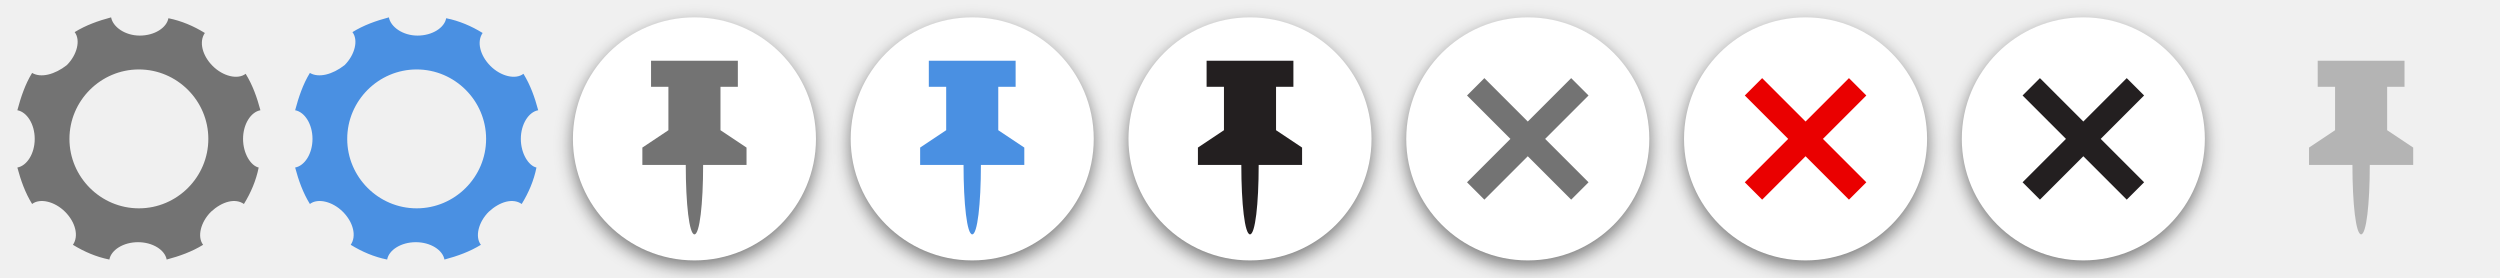
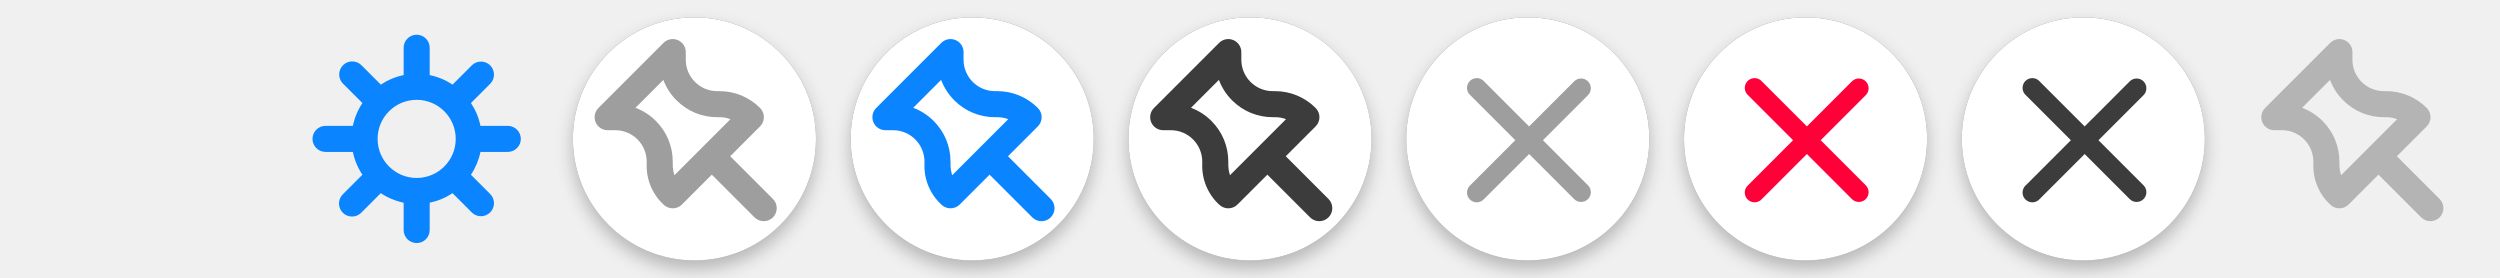
- <svg xmlns="http://www.w3.org/2000/svg" xmlns:xlink="http://www.w3.org/1999/xlink" width="288" height="32" viewBox="0 0 288 32">
+ <svg xmlns="http://www.w3.org/2000/svg" xmlns:xlink="http://www.w3.org/1999/xlink" width="288px" height="32px" viewBox="0 0 288 32" version="1.1">
  <defs>
-     <style>
-       /* Glyph Styles */
-       .glyphShape-style {
-         fill: #737373;
-       }
-       .glyphShape-style-pin {
-         fill: #b4b4b4;
-       }
-       .glyphShape-style-hover-gear {
-         fill: #4a90e2;
-       }
-       .glyphShape-style-hover-pin {
-         fill: #4a90e2;
-       }
-       .glyphShape-style-hover-delete {
-         fill: #ea0000;
-       }
-       .glyphShape-style-hover-active {
-         fill: #231f20;
-       }
-       /* Circle Background Styles */
-       .glyphShape-style-circle {
-         fill: #fff;
-       }
-       .glyphShape-style-circle-dropshadow {
-         fill: #000;
-         fill-opacity: .5;
-         filter: url(#filter-shadow-drop);
-       }
-     </style>
-     <filter id="filter-shadow-drop" x="-10%" y="-10%" width="120%" height="120%">
-       <feOffset in="SourceAlpha" dx="0" dy=".75" result="filter-shadow-drop-offset" />
-       <feGaussianBlur in="filter-shadow-drop-offset" stdDeviation="1" result="filter-shadow-drop-blur" />
+     <circle id="path-1" cx="14" cy="14" r="14" />
+     <filter x="-12.5%" y="-8.9%" width="125.0%" height="125.0%" filterUnits="objectBoundingBox" id="filter-2">
+       <feOffset dx="0" dy="1" in="SourceAlpha" result="shadowOffsetOuter1" />
+       <feGaussianBlur stdDeviation="1" in="shadowOffsetOuter1" result="shadowBlurOuter1" />
+       <feComposite in="shadowBlurOuter1" in2="SourceAlpha" operator="out" result="shadowBlurOuter1" />
+       <feColorMatrix values="0 0 0 0 0   0 0 0 0 0   0 0 0 0 0  0 0 0 0.247 0" type="matrix" in="shadowBlurOuter1" />
    </filter>
-     <path id="glyphShape-gear" d="M28,16c0-1.7,0.9-3.1,2-3.3c-0.4-1.5-0.9-2.9-1.7-4.2c-0.9,0.7-2.6,0.3-3.8-0.9c-1.2-1.2-1.6-2.8-0.9-3.8 c-1.3-0.8-2.7-1.4-4.2-1.7c-0.2,1.1-1.6,2-3.3,2S13,3.1,12.8,2c-1.5,0.4-2.9,0.9-4.2,1.7c0.7,0.9,0.3,2.6-0.9,3.8 c-1.4,1.1-3,1.5-4,0.9C2.9,9.7,2.4,11.2,2,12.7c1.1,0.2,2,1.6,2,3.3s-0.9,3.1-2,3.3c0.4,1.5,0.9,2.9,1.7,4.2 c0.9-0.7,2.6-0.3,3.8,0.9c1.2,1.2,1.6,2.8,0.9,3.8c1.3,0.8,2.7,1.4,4.2,1.7c0.2-1.1,1.6-2,3.3-2s3.1,0.9,3.3,2 c1.5-0.4,2.9-0.9,4.2-1.7c-0.7-0.9-0.3-2.6,0.9-3.8c1.3-1.2,2.8-1.6,3.8-0.9c0.8-1.3,1.4-2.7,1.7-4.2C28.9,19.1,28,17.7,28,16z M16,24c-4.4,0-8-3.6-8-8s3.6-8,8-8s8,3.6,8,8S20.4,24,16,24z" />
-     <circle id="glyphShape-circle" cx="16" cy="16" r="14" />
-     <path id="glyphShape-pin" d="M19,15v-5h2V7H11v3h2v5l-3,2v2h5c0,4.5,0.4,8,1,8s1-3.5,1-8h5v-2L19,15z" />
-     <polygon id="glyphShape-delete" points="23,11 21,9 16,14 11,9 9,11 14,16 9,21 11,23 16,18 21,23 23,21 18,16" />
+     <circle id="path-3" cx="14" cy="14" r="14" />
+     <filter x="-12.5%" y="-8.9%" width="125.0%" height="125.0%" filterUnits="objectBoundingBox" id="filter-4">
+       <feOffset dx="0" dy="1" in="SourceAlpha" result="shadowOffsetOuter1" />
+       <feGaussianBlur stdDeviation="1" in="shadowOffsetOuter1" result="shadowBlurOuter1" />
+       <feComposite in="shadowBlurOuter1" in2="SourceAlpha" operator="out" result="shadowBlurOuter1" />
+       <feColorMatrix values="0 0 0 0 0   0 0 0 0 0   0 0 0 0 0  0 0 0 0.247 0" type="matrix" in="shadowBlurOuter1" />
+     </filter>
+     <circle id="path-5" cx="14" cy="14" r="14" />
+     <filter x="-12.5%" y="-8.9%" width="125.0%" height="125.0%" filterUnits="objectBoundingBox" id="filter-6">
+       <feOffset dx="0" dy="1" in="SourceAlpha" result="shadowOffsetOuter1" />
+       <feGaussianBlur stdDeviation="1" in="shadowOffsetOuter1" result="shadowBlurOuter1" />
+       <feComposite in="shadowBlurOuter1" in2="SourceAlpha" operator="out" result="shadowBlurOuter1" />
+       <feColorMatrix values="0 0 0 0 0   0 0 0 0 0   0 0 0 0 0  0 0 0 0.247 0" type="matrix" in="shadowBlurOuter1" />
+     </filter>
+     <circle id="path-7" cx="14" cy="14" r="14" />
+     <filter x="-12.5%" y="-8.9%" width="125.0%" height="125.0%" filterUnits="objectBoundingBox" id="filter-8">
+       <feOffset dx="0" dy="1" in="SourceAlpha" result="shadowOffsetOuter1" />
+       <feGaussianBlur stdDeviation="1" in="shadowOffsetOuter1" result="shadowBlurOuter1" />
+       <feComposite in="shadowBlurOuter1" in2="SourceAlpha" operator="out" result="shadowBlurOuter1" />
+       <feColorMatrix values="0 0 0 0 0   0 0 0 0 0   0 0 0 0 0  0 0 0 0.247 0" type="matrix" in="shadowBlurOuter1" />
+     </filter>
+     <circle id="path-9" cx="14" cy="14" r="14" />
+     <filter x="-12.5%" y="-8.9%" width="125.0%" height="125.0%" filterUnits="objectBoundingBox" id="filter-10">
+       <feOffset dx="0" dy="1" in="SourceAlpha" result="shadowOffsetOuter1" />
+       <feGaussianBlur stdDeviation="1" in="shadowOffsetOuter1" result="shadowBlurOuter1" />
+       <feComposite in="shadowBlurOuter1" in2="SourceAlpha" operator="out" result="shadowBlurOuter1" />
+       <feColorMatrix values="0 0 0 0 0   0 0 0 0 0   0 0 0 0 0  0 0 0 0.247 0" type="matrix" in="shadowBlurOuter1" />
+     </filter>
+     <circle id="path-11" cx="14" cy="14" r="14" />
+     <filter x="-12.5%" y="-8.9%" width="125.0%" height="125.0%" filterUnits="objectBoundingBox" id="filter-12">
+       <feOffset dx="0" dy="1" in="SourceAlpha" result="shadowOffsetOuter1" />
+       <feGaussianBlur stdDeviation="1" in="shadowOffsetOuter1" result="shadowBlurOuter1" />
+       <feComposite in="shadowBlurOuter1" in2="SourceAlpha" operator="out" result="shadowBlurOuter1" />
+       <feColorMatrix values="0 0 0 0 0   0 0 0 0 0   0 0 0 0 0  0 0 0 0.247 0" type="matrix" in="shadowBlurOuter1" />
+     </filter>
  </defs>
-   <g id="icon-gear-default">
-     <use xlink:href="#glyphShape-gear" class="glyphShape-style" />
-   </g>
-   <g id="icon-gear-default" transform="translate(32)">
-     <use xlink:href="#glyphShape-gear" class="glyphShape-style-hover-gear" />
-   </g>
-   <g id="icon-pin-default" transform="translate(64)">
-     <use xlink:href="#glyphShape-circle" class="glyphShape-style-circle-dropshadow" />
-     <use xlink:href="#glyphShape-circle" class="glyphShape-style-circle" />
-     <use xlink:href="#glyphShape-pin" class="glyphShape-style" />
-   </g>
-   <g id="icon-pin-hover" transform="translate(96)">
-     <use xlink:href="#glyphShape-circle" class="glyphShape-style-circle-dropshadow" />
-     <use xlink:href="#glyphShape-circle" class="glyphShape-style-circle" />
-     <use xlink:href="#glyphShape-pin" class="glyphShape-style-hover-pin" />
-   </g>
-   <g id="icon-pin-hover-active" transform="translate(128)">
-     <use xlink:href="#glyphShape-circle" class="glyphShape-style-circle-dropshadow" />
-     <use xlink:href="#glyphShape-circle" class="glyphShape-style-circle" />
-     <use xlink:href="#glyphShape-pin" class="glyphShape-style-hover-active" />
-   </g>
-   <g id="icon-delete-default" transform="translate(160)">
-     <use xlink:href="#glyphShape-circle" class="glyphShape-style-circle-dropshadow" />
-     <use xlink:href="#glyphShape-circle" class="glyphShape-style-circle" />
-     <use xlink:href="#glyphShape-delete" class="glyphShape-style" />
-   </g>
-   <g id="icon-delete-hover" transform="translate(192)">
-     <use xlink:href="#glyphShape-circle" class="glyphShape-style-circle-dropshadow" />
-     <use xlink:href="#glyphShape-circle" class="glyphShape-style-circle" />
-     <use xlink:href="#glyphShape-delete" class="glyphShape-style-hover-delete" />
-   </g>
-   <g id="icon-delete-hover-active" transform="translate(224)">
-     <use xlink:href="#glyphShape-circle" class="glyphShape-style-circle-dropshadow" />
-     <use xlink:href="#glyphShape-circle" class="glyphShape-style-circle" />
-     <use xlink:href="#glyphShape-delete" class="glyphShape-style-hover-active" />
-   </g>
-   <g id="icon-pin-default" transform="translate(256)">
-     <use xlink:href="#glyphShape-pin" class="glyphShape-style-pin" />
+   <g id="Page-1" stroke="none" stroke-width="1" fill="none" fill-rule="evenodd">
+     <g id="controls" fill-rule="nonzero">
+       <g transform="translate(2, 2)">
+         <g id="icon-gear-default" fill-opacity="context-fill-opacity" fill="context-fill">
+           <g id="glyphShape-gear-link">
+             <path d="M24.5,12.5 L21.35,12.5 C21.157,11.561 20.784,10.668 20.252,9.87 L22.487,7.636 C23.055,7.047 23.047,6.111 22.469,5.533 C21.89,4.954 20.955,4.946 20.366,5.514 L18.131,7.75 C17.333,7.217 16.44,6.844 15.5,6.65 L15.5,3.5 C15.5,2.672 14.828,2 14,2 C13.172,2 12.5,2.672 12.5,3.5 L12.5,6.65 C11.561,6.843 10.668,7.216 9.87,7.748 L7.636,5.513 C7.049,4.927 6.099,4.928 5.514,5.514 C4.928,6.1 4.928,7.05 5.514,7.636 L7.75,9.87 C7.217,10.668 6.844,11.561 6.65,12.5 L3.5,12.5 C2.672,12.5 2,13.172 2,14 C2,14.828 2.672,15.5 3.5,15.5 L6.65,15.5 C6.844,16.445 7.219,17.343 7.755,18.145 C7.734,18.164 7.707,18.17 7.688,18.189 L5.513,20.364 C5.123,20.741 4.967,21.299 5.104,21.823 C5.241,22.348 5.651,22.757 6.175,22.895 C6.7,23.032 7.257,22.875 7.634,22.485 L9.809,20.311 C9.829,20.291 9.836,20.264 9.854,20.243 C10.656,20.78 11.555,21.156 12.5,21.35 L12.5,24.5 C12.5,25.328 13.172,26 14,26 C14.828,26 15.5,25.328 15.5,24.5 L15.5,21.35 C16.439,21.157 17.332,20.784 18.13,20.252 L20.364,22.487 C20.953,23.055 21.889,23.047 22.467,22.469 C23.046,21.89 23.054,20.955 22.485,20.366 L20.25,18.131 C20.783,17.333 21.156,16.44 21.35,15.5 L24.5,15.5 C25.328,15.5 26,14.828 26,14 C26,13.172 25.328,12.5 24.5,12.5 Z M9.5,14 C9.5,11.515 11.515,9.5 14,9.5 C16.485,9.5 18.5,11.515 18.5,14 C18.5,16.485 16.485,18.5 14,18.5 C11.515,18.5 9.5,16.485 9.5,14 Z" id="glyphShape-gear" />
+           </g>
+         </g>
+         <g id="icon-gear-default" transform="translate(34, 2)" fill="#0A84FF">
+           <g id="glyphShape-gear-link">
+             <path d="M22.5,10.5 L19.35,10.5 C19.157,9.561 18.784,8.668 18.252,7.87 L20.487,5.636 C21.055,5.047 21.047,4.111 20.469,3.533 C19.89,2.954 18.955,2.946 18.366,3.514 L16.131,5.75 C15.333,5.217 14.44,4.844 13.5,4.65 L13.5,1.5 C13.5,0.672 12.828,5.07265313e-17 12,0 C11.172,-5.07265313e-17 10.5,0.672 10.5,1.5 L10.5,4.65 C9.561,4.843 8.668,5.216 7.87,5.748 L5.636,3.513 C5.049,2.927 4.099,2.928 3.514,3.514 C2.928,4.1 2.928,5.05 3.514,5.636 L5.75,7.87 C5.217,8.668 4.844,9.561 4.65,10.5 L1.5,10.5 C0.672,10.5 4.47034837e-08,11.172 4.47034836e-08,12 C4.47034835e-08,12.828 0.672,13.5 1.5,13.5 L4.65,13.5 C4.844,14.445 5.219,15.343 5.755,16.145 C5.734,16.164 5.707,16.17 5.688,16.189 L3.513,18.364 C3.123,18.741 2.967,19.299 3.104,19.823 C3.241,20.348 3.651,20.757 4.175,20.895 C4.7,21.032 5.257,20.875 5.634,20.485 L7.809,18.311 C7.829,18.291 7.836,18.264 7.854,18.243 C8.656,18.78 9.555,19.156 10.5,19.35 L10.5,22.5 C10.5,23.328 11.172,24 12,24 C12.828,24 13.5,23.328 13.5,22.5 L13.5,19.35 C14.439,19.157 15.332,18.784 16.13,18.252 L18.364,20.487 C18.953,21.055 19.889,21.047 20.467,20.469 C21.046,19.89 21.054,18.955 20.485,18.366 L18.25,16.131 C18.783,15.333 19.156,14.44 19.35,13.5 L22.5,13.5 C23.328,13.5 24,12.828 24,12 C24,11.172 23.328,10.5 22.5,10.5 Z M7.5,12 C7.5,9.515 9.515,7.5 12,7.5 C14.485,7.5 16.5,9.515 16.5,12 C16.5,14.485 14.485,16.5 12,16.5 C9.515,16.5 7.5,14.485 7.5,12 Z" id="glyphShape-gear" />
+           </g>
+         </g>
+         <g id="icon-pin-default" transform="translate(64, 0)">
+           <g id="glyphShape-circle-link">
+             <g id="glyphShape-circle">
+               <use fill="black" fill-opacity="1" filter="url(#filter-2)" xlink:href="#path-1" />
+               <use fill-opacity="0.5" fill="#000000" fill-rule="evenodd" xlink:href="#path-1" />
+             </g>
+           </g>
+           <g id="glyphShape-circle-link" fill="#FFFFFF">
+             <circle id="glyphShape-circle" cx="14" cy="14" r="14" />
+           </g>
+           <g id="glyphShape-pin-link" transform="translate(2, 2)" fill-opacity="0.8" fill="#0C0C0D" opacity="0.5">
+             <path d="M21.06,18.939 L16.121,14 L19.56,10.56 C20.146,9.974 20.146,9.025 19.56,8.439 C18.321,7.193 16.636,6.495 14.879,6.5 L14.621,6.5 C12.621,6.499 11.001,4.878 11,2.879 L11,2 C11,1.393 10.634,0.846 10.074,0.614 C9.513,0.382 8.868,0.51 8.439,0.939 L0.939,8.439 C0.51,8.868 0.382,9.513 0.614,10.074 C0.846,10.634 1.393,11 2,11 L2.879,11 C4.878,11.001 6.499,12.621 6.5,14.621 L6.5,14.874 C6.427,16.677 7.162,18.418 8.505,19.623 C9.099,20.149 10,20.121 10.56,19.56 L14,16.121 L18.939,21.06 C19.528,21.629 20.463,21.621 21.042,21.042 C21.621,20.463 21.629,19.528 21.06,18.939 Z M9.693,16.184 C9.557,15.761 9.492,15.318 9.5,14.874 L9.5,14.621 C9.505,12.864 8.807,11.178 7.562,9.939 C6.894,9.269 6.089,8.75 5.204,8.417 L8.418,5.204 C8.75,6.089 9.268,6.893 9.938,7.56 C11.177,8.807 12.863,9.505 14.621,9.5 L14.879,9.5 C15.313,9.498 15.744,9.576 16.151,9.728 L9.693,16.184 Z" id="glyphShape-pin" />
+           </g>
+         </g>
+         <g id="icon-pin-hover" transform="translate(96, 0)">
+           <g id="glyphShape-circle-link">
+             <g id="glyphShape-circle">
+               <use fill="black" fill-opacity="1" filter="url(#filter-4)" xlink:href="#path-3" />
+               <use fill-opacity="0.5" fill="#000000" fill-rule="evenodd" xlink:href="#path-3" />
+             </g>
+           </g>
+           <g id="glyphShape-circle-link" fill="#FFFFFF">
+             <circle id="glyphShape-circle" cx="14" cy="14" r="14" />
+           </g>
+           <g id="glyphShape-pin-link" transform="translate(2, 2)" fill="#0A84FF">
+             <path d="M21.06,18.939 L16.121,14 L19.56,10.56 C20.146,9.975 20.146,9.025 19.56,8.44 C18.321,7.194 16.636,6.495 14.879,6.5 L14.621,6.5 C12.621,6.499 11.001,4.878 11,2.879 L11,2 C11,1.393 10.634,0.847 10.074,0.614 C9.513,0.382 8.868,0.511 8.439,0.94 L0.939,8.44 C0.51,8.868 0.382,9.514 0.614,10.074 C0.846,10.634 1.393,11 2,11 L2.879,11 C4.878,11.001 6.499,12.622 6.5,14.621 L6.5,14.874 C6.427,16.677 7.162,18.418 8.505,19.623 C9.099,20.149 10,20.121 10.56,19.561 L14,16.121 L18.939,21.061 C19.528,21.629 20.463,21.621 21.042,21.042 C21.621,20.464 21.629,19.528 21.06,18.939 Z M9.693,16.184 C9.557,15.761 9.492,15.319 9.5,14.874 L9.5,14.621 C9.505,12.864 8.807,11.179 7.562,9.94 C6.894,9.269 6.089,8.75 5.204,8.417 L8.418,5.204 C8.75,6.089 9.268,6.893 9.938,7.561 C11.177,8.807 12.863,9.505 14.621,9.5 L14.879,9.5 C15.313,9.499 15.744,9.576 16.151,9.728 L9.693,16.184 Z" id="glyphShape-pin" />
+           </g>
+         </g>
+         <g id="icon-pin-hover-active" transform="translate(128, 0)">
+           <g id="glyphShape-circle-link">
+             <g id="glyphShape-circle">
+               <use fill="black" fill-opacity="1" filter="url(#filter-6)" xlink:href="#path-5" />
+               <use fill-opacity="0.5" fill="#000000" fill-rule="evenodd" xlink:href="#path-5" />
+             </g>
+           </g>
+           <g id="glyphShape-circle-link" fill="#FFFFFF">
+             <circle id="glyphShape-circle" cx="14" cy="14" r="14" />
+           </g>
+           <g id="glyphShape-pin-link" transform="translate(2, 2)" fill-opacity="0.8" fill="#0C0C0D">
+             <path d="M21.061,18.939 L16.121,14 L19.561,10.56 C20.146,9.975 20.146,9.025 19.561,8.44 C18.322,7.194 16.636,6.495 14.879,6.5 L14.621,6.5 C12.622,6.499 11.001,4.878 11,2.879 L11,2 C11,1.393 10.634,0.847 10.074,0.614 C9.514,0.382 8.868,0.511 8.44,0.94 L0.94,8.44 C0.511,8.868 0.382,9.514 0.614,10.074 C0.847,10.634 1.393,11 2,11 L2.879,11 C4.878,11.001 6.499,12.622 6.5,14.621 L6.5,14.874 C6.427,16.677 7.163,18.418 8.505,19.623 C9.099,20.149 10,20.121 10.56,19.561 L14,16.121 L18.939,21.061 C19.528,21.629 20.464,21.621 21.042,21.042 C21.621,20.464 21.629,19.528 21.061,18.939 Z M9.694,16.184 C9.557,15.761 9.492,15.319 9.5,14.874 L9.5,14.621 C9.505,12.864 8.807,11.179 7.562,9.94 C6.894,9.269 6.09,8.75 5.204,8.417 L8.418,5.204 C8.75,6.089 9.269,6.893 9.938,7.561 C11.177,8.807 12.864,9.505 14.621,9.5 L14.879,9.5 C15.313,9.499 15.744,9.576 16.151,9.728 L9.694,16.184 Z" id="glyphShape-pin" />
+           </g>
+         </g>
+         <g id="icon-delete-default" transform="translate(160, 0)">
+           <g id="glyphShape-circle-link">
+             <g id="glyphShape-circle">
+               <use fill="black" fill-opacity="1" filter="url(#filter-8)" xlink:href="#path-7" />
+               <use fill-opacity="0.5" fill="#000000" fill-rule="evenodd" xlink:href="#path-7" />
+             </g>
+           </g>
+           <g id="glyphShape-circle-link" fill="#FFFFFF">
+             <circle id="glyphShape-circle" cx="14" cy="14" r="14" />
+           </g>
+           <g id="glyphShape-delete-link" transform="translate(7, 7)" fill-opacity="0.8" fill="#0C0C0D" opacity="0.5">
+             <path d="M8.745,7.153 L13.95,1.948 C14.376,1.506 14.369,0.805 13.935,0.371 C13.501,-0.063 12.799,-0.068 12.358,0.358 L7.153,5.562 L1.948,0.358 C1.668,0.057 1.245,-0.067 0.847,0.035 C0.448,0.137 0.137,0.448 0.035,0.847 C-0.067,1.245 0.057,1.668 0.358,1.948 L5.562,7.153 L0.358,12.358 C0.057,12.639 -0.067,13.061 0.035,13.46 C0.137,13.858 0.448,14.169 0.847,14.271 C1.245,14.373 1.668,14.249 1.948,13.948 L7.153,8.745 L12.358,13.95 C12.8,14.376 13.501,14.369 13.935,13.935 C14.369,13.501 14.375,12.799 13.948,12.358 L8.745,7.153 Z" id="glyphShape-delete" />
+           </g>
+         </g>
+         <g id="icon-delete-hover" transform="translate(192, 0)">
+           <g id="glyphShape-circle-link">
+             <g id="glyphShape-circle">
+               <use fill="black" fill-opacity="1" filter="url(#filter-10)" xlink:href="#path-9" />
+               <use fill-opacity="0.5" fill="#000000" fill-rule="evenodd" xlink:href="#path-9" />
+             </g>
+           </g>
+           <g id="glyphShape-circle-link" fill="#FFFFFF">
+             <circle id="glyphShape-circle" cx="14" cy="14" r="14" />
+           </g>
+           <g id="glyphShape-delete-link" transform="translate(7, 7)" fill="#FF0039">
+             <path d="M8.745,7.153 L13.95,1.948 C14.376,1.506 14.369,0.805 13.935,0.371 C13.501,-0.063 12.799,-0.068 12.358,0.358 L7.153,5.562 L1.948,0.358 C1.668,0.057 1.245,-0.067 0.847,0.035 C0.448,0.137 0.137,0.448 0.035,0.847 C-0.067,1.245 0.057,1.668 0.358,1.948 L5.562,7.153 L0.358,12.358 C0.057,12.639 -0.067,13.061 0.035,13.46 C0.137,13.858 0.448,14.169 0.847,14.271 C1.245,14.373 1.668,14.249 1.948,13.948 L7.153,8.745 L12.358,13.95 C12.8,14.376 13.501,14.369 13.935,13.935 C14.369,13.501 14.375,12.799 13.948,12.358 L8.745,7.153 Z" id="glyphShape-delete" />
+           </g>
+         </g>
+         <g id="icon-delete-hover-active" transform="translate(224, 0)">
+           <g id="glyphShape-circle-link">
+             <g id="glyphShape-circle">
+               <use fill="black" fill-opacity="1" filter="url(#filter-12)" xlink:href="#path-11" />
+               <use fill-opacity="0.5" fill="#000000" fill-rule="evenodd" xlink:href="#path-11" />
+             </g>
+           </g>
+           <g id="glyphShape-circle-link" fill="#FFFFFF">
+             <circle id="glyphShape-circle" cx="14" cy="14" r="14" />
+           </g>
+           <g id="glyphShape-delete-link" transform="translate(7, 7)" fill-opacity="0.8" fill="#0C0C0D">
+             <path d="M8.745,7.153 L13.95,1.948 C14.376,1.506 14.369,0.805 13.935,0.371 C13.501,-0.063 12.799,-0.068 12.358,0.358 L7.153,5.562 L1.948,0.358 C1.668,0.057 1.245,-0.067 0.847,0.035 C0.448,0.137 0.137,0.448 0.035,0.847 C-0.067,1.245 0.057,1.668 0.358,1.948 L5.562,7.153 L0.358,12.358 C0.057,12.639 -0.067,13.061 0.035,13.46 C0.137,13.858 0.448,14.169 0.847,14.271 C1.245,14.373 1.668,14.249 1.948,13.948 L7.153,8.745 L12.358,13.95 C12.8,14.376 13.501,14.369 13.935,13.935 C14.369,13.501 14.375,12.799 13.948,12.358 L8.745,7.153 Z" id="glyphShape-delete" />
+           </g>
+         </g>
+         <g id="icon-pin-default" transform="translate(258, 2)" fill="#B4B4B4">
+           <g id="glyphShape-pin-link">
+             <path d="M21.06,18.939 L16.121,14 L19.56,10.56 C20.146,9.974 20.146,9.025 19.56,8.439 C18.321,7.193 16.636,6.495 14.879,6.5 L14.621,6.5 C12.621,6.499 11.001,4.878 11,2.879 L11,2 C11,1.393 10.634,0.846 10.074,0.614 C9.513,0.382 8.868,0.51 8.439,0.939 L0.939,8.439 C0.51,8.868 0.382,9.513 0.614,10.074 C0.846,10.634 1.393,11 2,11 L2.879,11 C4.878,11.001 6.499,12.621 6.5,14.621 L6.5,14.874 C6.427,16.677 7.162,18.418 8.505,19.623 C9.099,20.149 10,20.121 10.56,19.56 L14,16.121 L18.939,21.06 C19.528,21.629 20.463,21.621 21.042,21.042 C21.621,20.463 21.629,19.528 21.06,18.939 Z M9.693,16.184 C9.557,15.761 9.492,15.318 9.5,14.874 L9.5,14.621 C9.505,12.864 8.807,11.178 7.562,9.939 C6.894,9.269 6.089,8.75 5.204,8.417 L8.418,5.204 C8.75,6.089 9.268,6.893 9.938,7.56 C11.177,8.807 12.863,9.505 14.621,9.5 L14.879,9.5 C15.313,9.498 15.744,9.576 16.151,9.728 L9.693,16.184 Z" id="Shape" />
+           </g>
+         </g>
+       </g>
+     </g>
  </g>
</svg>
